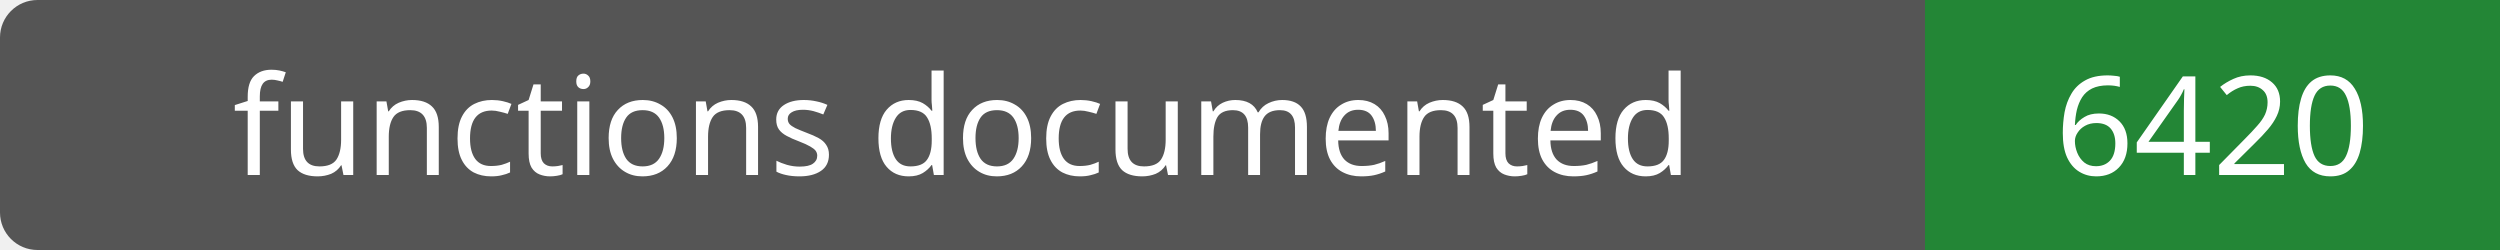
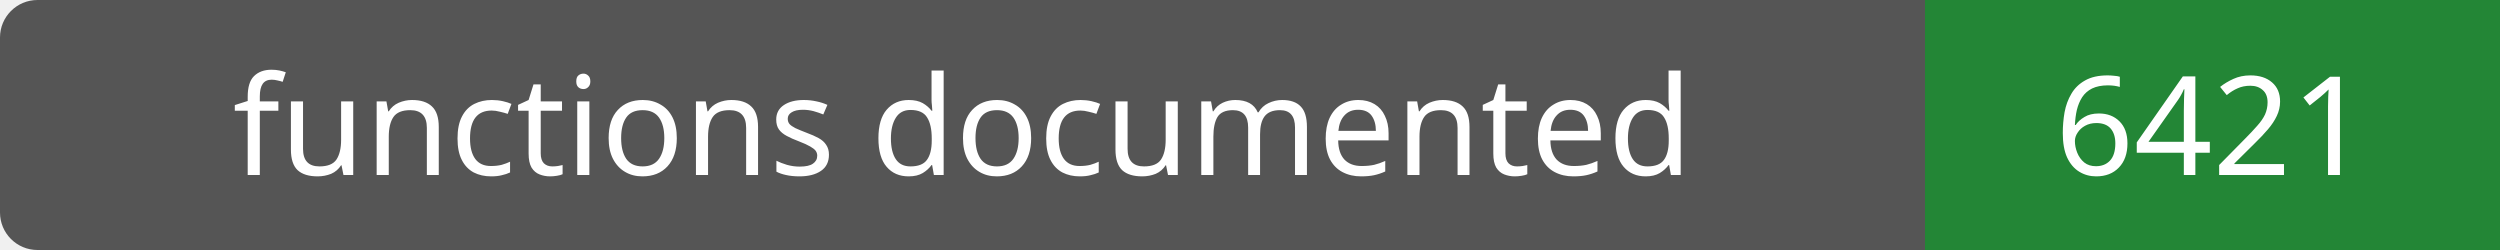
- <svg xmlns="http://www.w3.org/2000/svg" width="200" height="20" role="img" aria-label="functions documented: 6420">
+ <svg xmlns="http://www.w3.org/2000/svg" width="200" height="20" role="img" aria-label="functions documented: 6421">
  <rect width="200" height="20" rx="3" fill="#555" />
  <path fill="#238636" d="M154 0h46v20H154z" />
  <g fill="#fff" text-anchor="middle" font-family="Verdana,sans-serif" font-size="11">
    <text x="77.0" y="14">functions documented</text>
-     <text x="177.0" y="14">6420</text>
+     <text x="177.0" y="14">6421</text>
  </g>
</svg>
